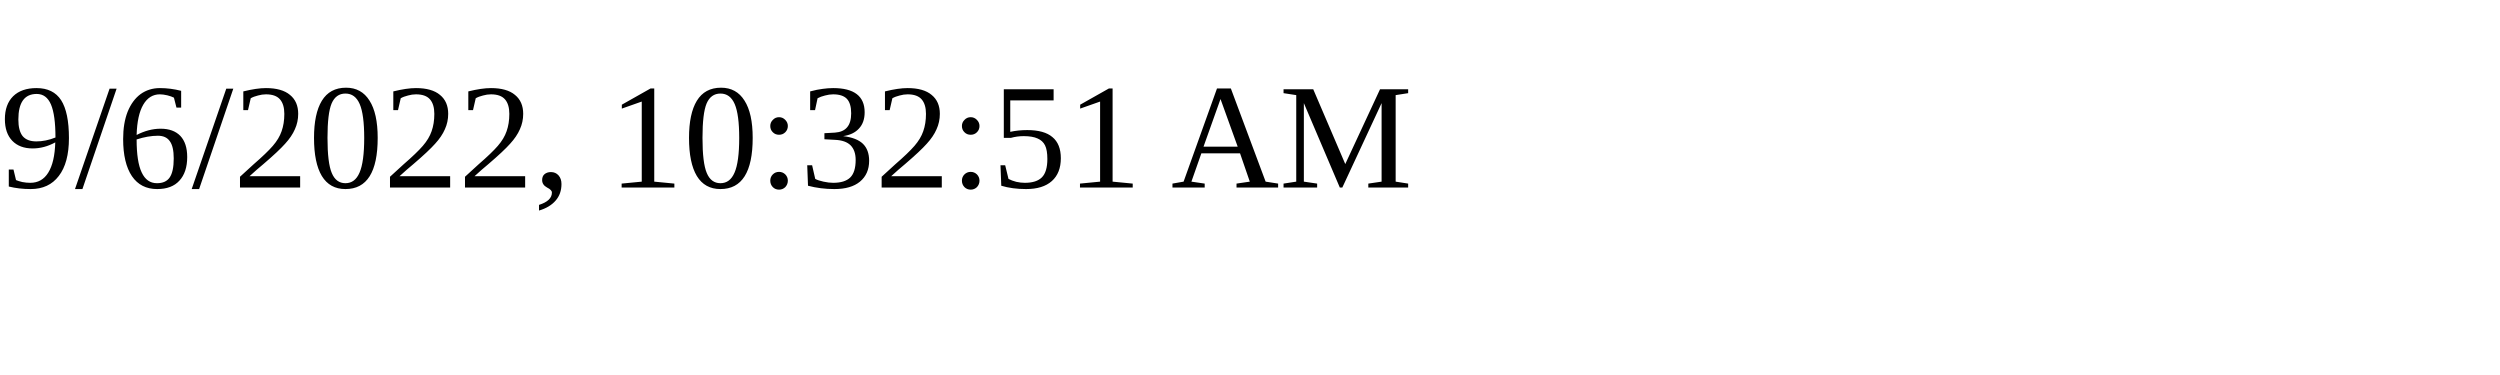
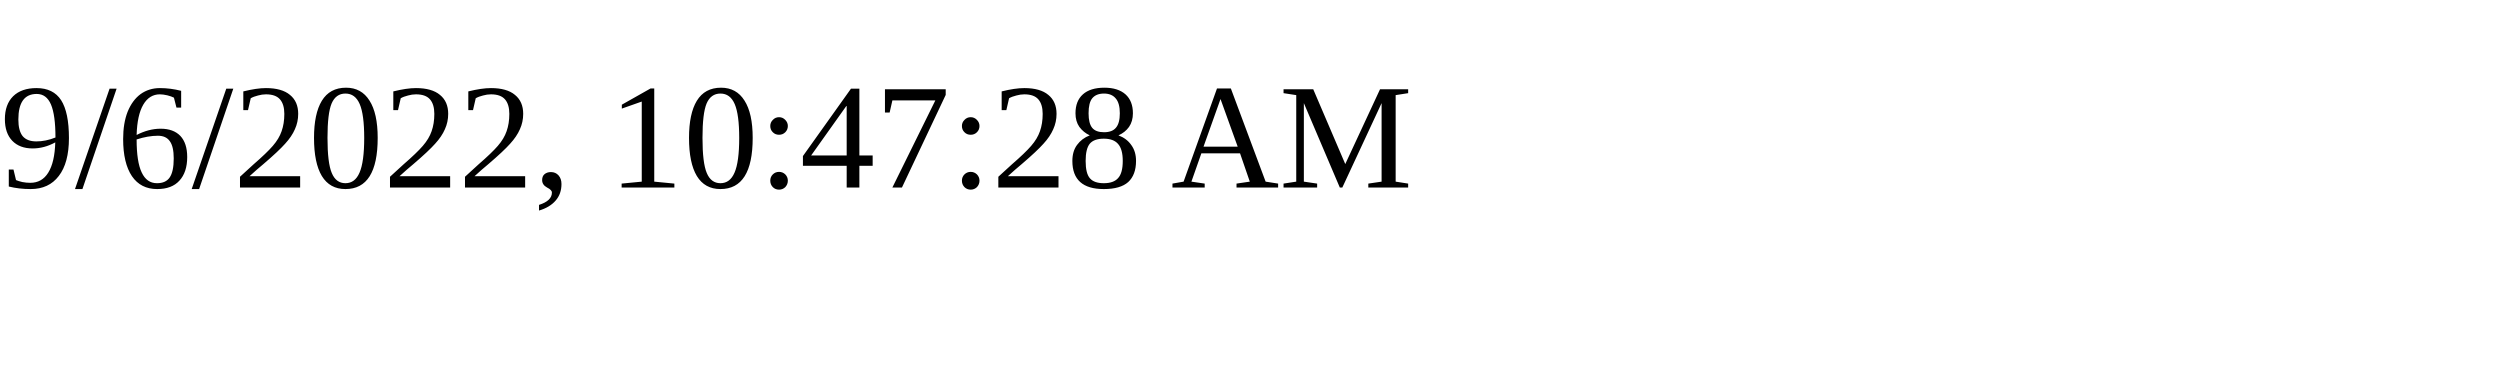
<svg xmlns="http://www.w3.org/2000/svg" height="30" width="200">
-   <text x="0" y="15">9/6/2022, 10:32:51 AM</text>
+   <text x="0" y="15">9/6/2022, 10:47:28 AM</text>
</svg>
